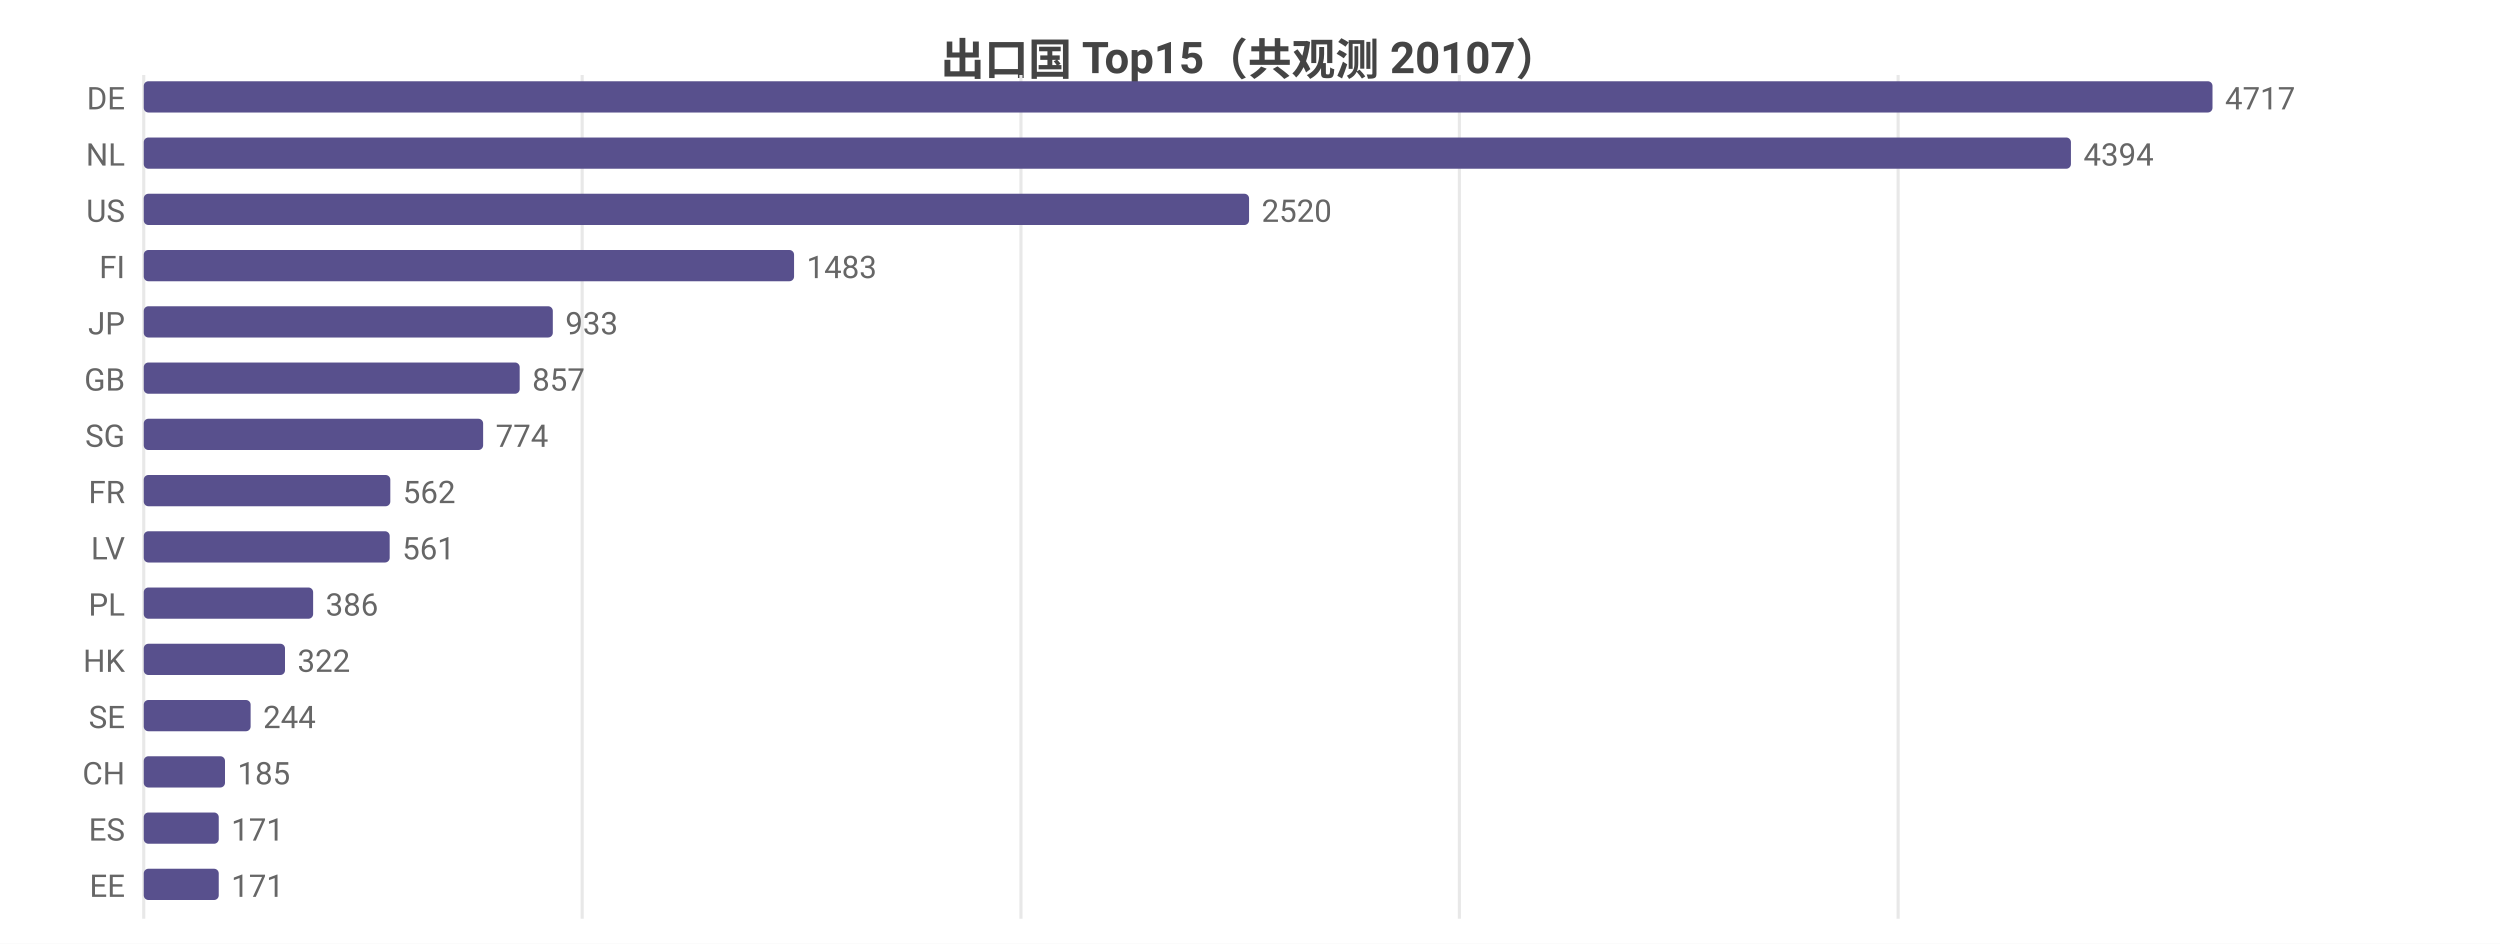
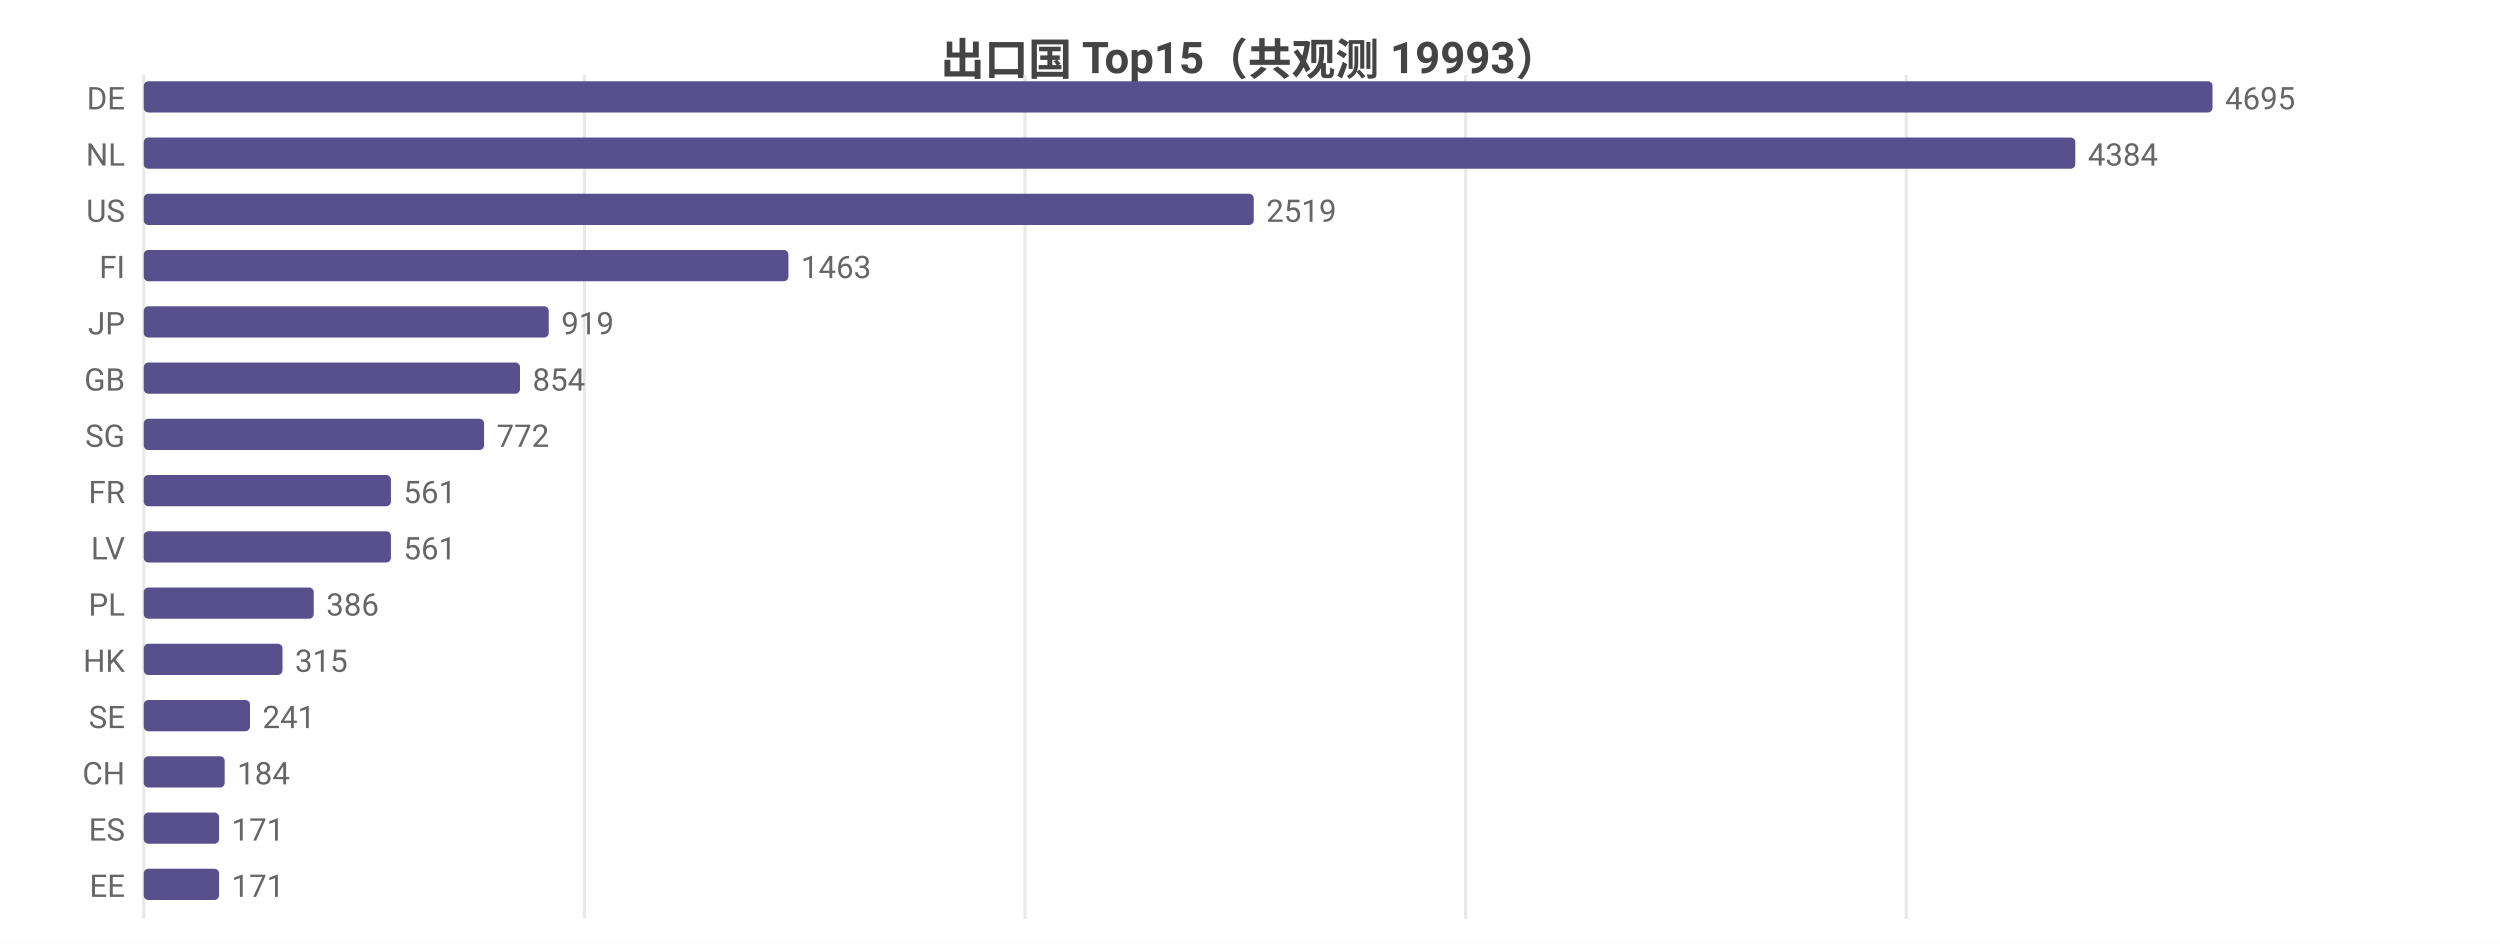
<svg xmlns="http://www.w3.org/2000/svg" width="800" height="302" viewBox="0 0 800 302">
  <rect width="800" height="302" fill="#ffffff" />
  <style>text{font-family:system-ui,-apple-system,'Segoe UI',Roboto,'PingFang SC','Microsoft YaHei','Noto Sans CJK SC',sans-serif}.g{stroke:#e8e8e8;stroke-width:1}.a{stroke:#999;stroke-width:1}.t{font-size:10px;fill:#666}.m{font-size:10px;text-anchor:middle;fill:#666}.e{font-size:10px;text-anchor:end;fill:#666}.l{font-size:11px;fill:#333}.tt{font-size:14px;font-weight:600;text-anchor:middle;fill:#444}.em{font-size:13px;text-anchor:middle;fill:#999}</style>
-   <text class="tt" x="400.0" y="24">出口国 Top15（共观测 20107）</text>
+   <text class="tt" x="400.0" y="24">出口国 Top15（共观测 19993）</text>
  <line class="g" x1="46" y1="24" x2="46" y2="294" />
-   <line class="g" x1="186.3" y1="24" x2="186.3" y2="294" />
-   <line class="g" x1="326.7" y1="24" x2="326.7" y2="294" />
-   <line class="g" x1="467.0" y1="24" x2="467.0" y2="294" />
-   <line class="g" x1="607.4" y1="24" x2="607.4" y2="294" />
+   <line class="g" x1="187.0" y1="24" x2="187.0" y2="294" />
+   <line class="g" x1="328.0" y1="24" x2="328.0" y2="294" />
+   <line class="g" x1="469.0" y1="24" x2="469.0" y2="294" />
+   <line class="g" x1="610.0" y1="24" x2="610.0" y2="294" />
  <text class="e" x="40" y="35">DE</text>
  <rect x="46" y="26" width="662" height="10" fill="#58508d" rx="1.5" />
-   <text class="t" x="712" y="35">4717</text>
+   <text class="t" x="712" y="35">4695</text>
  <text class="e" x="40" y="53">NL</text>
-   <rect x="46" y="44" width="616.7" height="10" fill="#58508d" rx="1.5" />
-   <text class="t" x="666.7" y="53">4394</text>
+   <rect x="46" y="44" width="618.1" height="10" fill="#58508d" rx="1.5" />
+   <text class="t" x="668.1" y="53">4384</text>
  <text class="e" x="40" y="71">US</text>
-   <rect x="46" y="62" width="353.7" height="10" fill="#58508d" rx="1.5" />
-   <text class="t" x="403.7" y="71">2520</text>
+   <rect x="46" y="62" width="355.2" height="10" fill="#58508d" rx="1.5" />
+   <text class="t" x="405.2" y="71">2519</text>
  <text class="e" x="40" y="89">FI</text>
-   <rect x="46" y="80" width="208.1" height="10" fill="#58508d" rx="1.5" />
-   <text class="t" x="258.1" y="89">1483</text>
+   <rect x="46" y="80" width="206.3" height="10" fill="#58508d" rx="1.5" />
+   <text class="t" x="256.3" y="89">1463</text>
  <text class="e" x="40" y="107">JP</text>
-   <rect x="46" y="98" width="130.9" height="10" fill="#58508d" rx="1.5" />
-   <text class="t" x="180.9" y="107">933</text>
+   <rect x="46" y="98" width="129.6" height="10" fill="#58508d" rx="1.5" />
+   <text class="t" x="179.6" y="107">919</text>
  <text class="e" x="40" y="125">GB</text>
-   <rect x="46" y="116" width="120.3" height="10" fill="#58508d" rx="1.5" />
-   <text class="t" x="170.3" y="125">857</text>
+   <rect x="46" y="116" width="120.4" height="10" fill="#58508d" rx="1.5" />
+   <text class="t" x="170.4" y="125">854</text>
  <text class="e" x="40" y="143">SG</text>
-   <rect x="46" y="134" width="108.6" height="10" fill="#58508d" rx="1.5" />
-   <text class="t" x="158.6" y="143">774</text>
+   <rect x="46" y="134" width="108.9" height="10" fill="#58508d" rx="1.5" />
+   <text class="t" x="158.9" y="143">772</text>
  <text class="e" x="40" y="161">FR</text>
-   <rect x="46" y="152" width="78.9" height="10" fill="#58508d" rx="1.5" />
-   <text class="t" x="128.9" y="161">562</text>
+   <rect x="46" y="152" width="79.1" height="10" fill="#58508d" rx="1.5" />
+   <text class="t" x="129.1" y="161">561</text>
  <text class="e" x="40" y="179">LV</text>
-   <rect x="46" y="170" width="78.7" height="10" fill="#58508d" rx="1.5" />
-   <text class="t" x="128.7" y="179">561</text>
+   <rect x="46" y="170" width="79.1" height="10" fill="#58508d" rx="1.5" />
+   <text class="t" x="129.1" y="179">561</text>
  <text class="e" x="40" y="197">PL</text>
-   <rect x="46" y="188" width="54.2" height="10" fill="#58508d" rx="1.5" />
-   <text class="t" x="104.2" y="197">386</text>
+   <rect x="46" y="188" width="54.4" height="10" fill="#58508d" rx="1.5" />
+   <text class="t" x="104.4" y="197">386</text>
  <text class="e" x="40" y="215">HK</text>
-   <rect x="46" y="206" width="45.2" height="10" fill="#58508d" rx="1.5" />
-   <text class="t" x="95.2" y="215">322</text>
+   <rect x="46" y="206" width="44.4" height="10" fill="#58508d" rx="1.5" />
+   <text class="t" x="94.4" y="215">315</text>
  <text class="e" x="40" y="233">SE</text>
-   <rect x="46" y="224" width="34.2" height="10" fill="#58508d" rx="1.5" />
-   <text class="t" x="84.2" y="233">244</text>
+   <rect x="46" y="224" width="34.0" height="10" fill="#58508d" rx="1.5" />
+   <text class="t" x="84.0" y="233">241</text>
  <text class="e" x="40" y="251">CH</text>
-   <rect x="46" y="242" width="26.0" height="10" fill="#58508d" rx="1.5" />
-   <text class="t" x="76.0" y="251">185</text>
+   <rect x="46" y="242" width="25.9" height="10" fill="#58508d" rx="1.5" />
+   <text class="t" x="75.9" y="251">184</text>
  <text class="e" x="40" y="269">ES</text>
-   <rect x="46" y="260" width="24.0" height="10" fill="#58508d" rx="1.5" />
-   <text class="t" x="74.0" y="269">171</text>
+   <rect x="46" y="260" width="24.1" height="10" fill="#58508d" rx="1.5" />
+   <text class="t" x="74.1" y="269">171</text>
  <text class="e" x="40" y="287">EE</text>
-   <rect x="46" y="278" width="24.0" height="10" fill="#58508d" rx="1.5" />
-   <text class="t" x="74.0" y="287">171</text>
+   <rect x="46" y="278" width="24.1" height="10" fill="#58508d" rx="1.5" />
+   <text class="t" x="74.1" y="287">171</text>
</svg>
